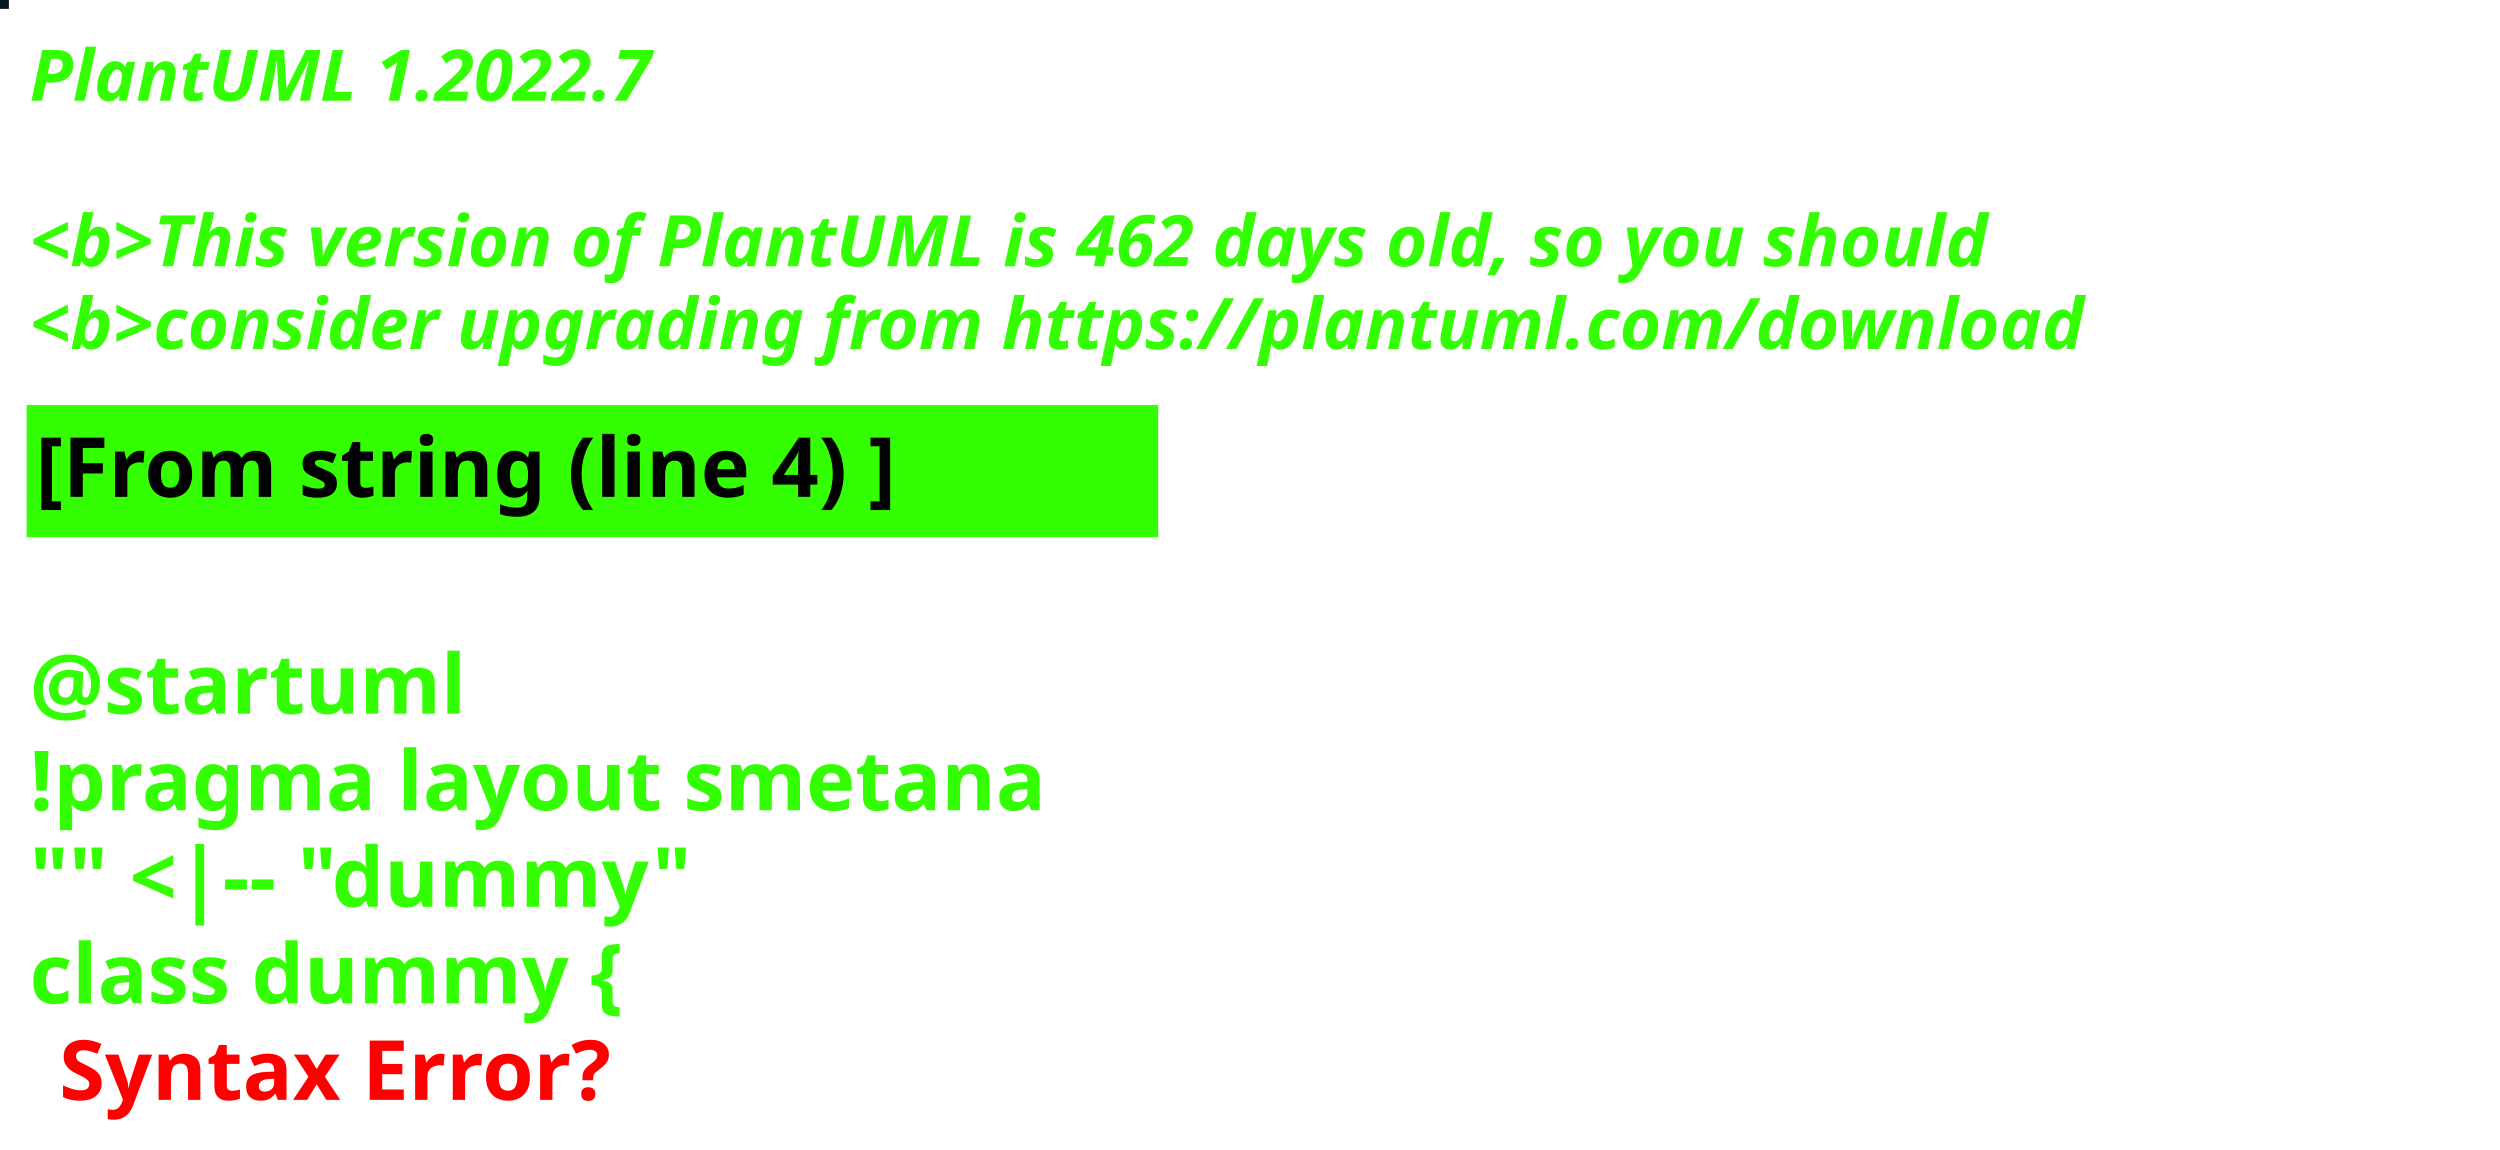
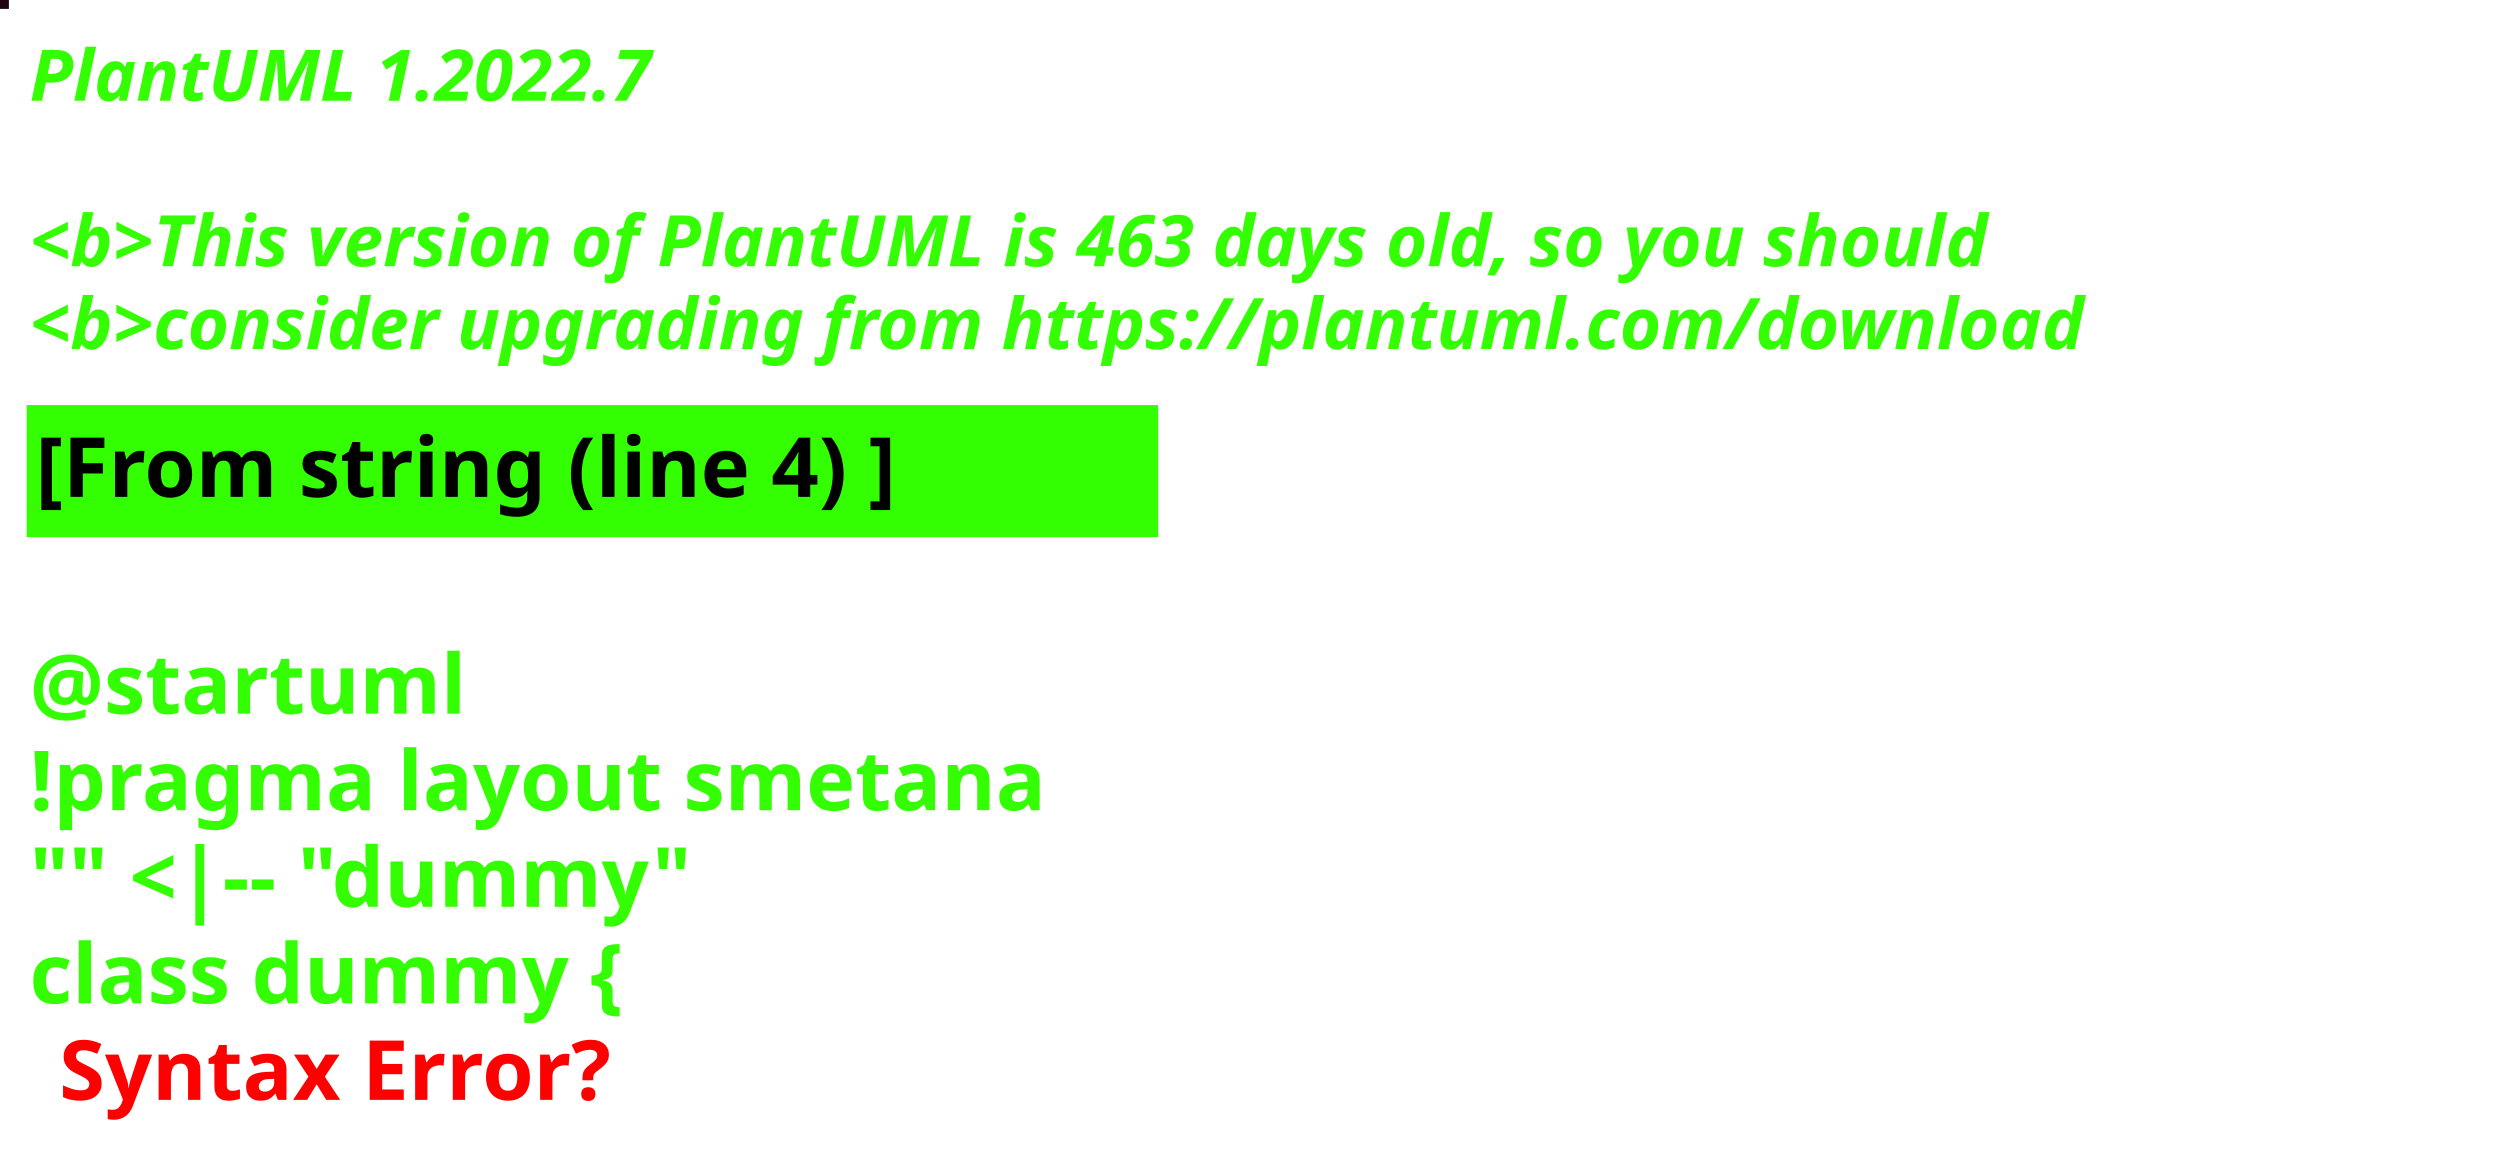
<svg xmlns="http://www.w3.org/2000/svg" contentStyleType="text/css" height="194px" preserveAspectRatio="none" style="width:422px;height:194px;background:#000000;" version="1.1" viewBox="0 0 422 194" width="422px" zoomAndPan="magnify">
  <defs />
  <g>
-     <rect fill="#091721" height="1" style="stroke:#091721;stroke-width:1.0;" width="1" x="0" y="0" />
+     <rect fill="#200713" height="1" style="stroke:#200713;stroke-width:1.0;" width="1" x="0" y="0" />
    <text fill="#33FF02" font-family="sans-serif" font-size="12" font-style="italic" font-weight="bold" lengthAdjust="spacing" textLength="127" x="5" y="17">PlantUML 1.2022.7</text>
    <text fill="#33FF02" font-family="sans-serif" font-size="12" font-style="italic" font-weight="bold" lengthAdjust="spacing" textLength="4" x="5" y="30.969"> </text>
-     <text fill="#33FF02" font-family="sans-serif" font-size="12" font-style="italic" font-weight="bold" lengthAdjust="spacing" textLength="399" x="5" y="44.938">&lt;b&gt;This version of PlantUML is 462 days old, so you should</text>
+     <text fill="#33FF02" font-family="sans-serif" font-size="12" font-style="italic" font-weight="bold" lengthAdjust="spacing" textLength="399" x="5" y="44.938">&lt;b&gt;This version of PlantUML is 463 days old, so you should</text>
    <text fill="#33FF02" font-family="sans-serif" font-size="12" font-style="italic" font-weight="bold" lengthAdjust="spacing" textLength="408" x="5" y="58.906">&lt;b&gt;consider upgrading from https://plantuml.com/download</text>
    <rect fill="#33FF02" height="21.297" style="stroke:#33FF02;stroke-width:1.0;" width="190" x="5" y="68.875" />
    <text fill="#000000" font-family="sans-serif" font-size="14" font-weight="bold" lengthAdjust="spacing" textLength="168" x="6" y="83.875">[From string (line 4) ]</text>
    <text fill="#33FF02" font-family="sans-serif" font-size="14" font-weight="bold" lengthAdjust="spacing" textLength="5" x="5" y="104.172"> </text>
    <text fill="#33FF02" font-family="sans-serif" font-size="14" font-weight="bold" lengthAdjust="spacing" textLength="79" x="5" y="120.469">@startuml</text>
    <text fill="#33FF02" font-family="sans-serif" font-size="14" font-weight="bold" lengthAdjust="spacing" textLength="190" x="5" y="136.766">!pragma layout smetana</text>
    <text fill="#33FF02" font-family="sans-serif" font-size="14" font-weight="bold" lengthAdjust="spacing" textLength="124" x="5" y="153.062">"" &lt;|-- "dummy"</text>
    <text fill="#33FF02" font-family="sans-serif" font-size="14" font-weight="bold" lengthAdjust="spacing" text-decoration="wavy underline" textLength="117" x="5" y="169.359">class dummy {</text>
    <text fill="#FF0000" font-family="sans-serif" font-size="14" font-weight="bold" lengthAdjust="spacing" textLength="106" x="10" y="185.656">Syntax Error?</text>
  </g>
</svg>
